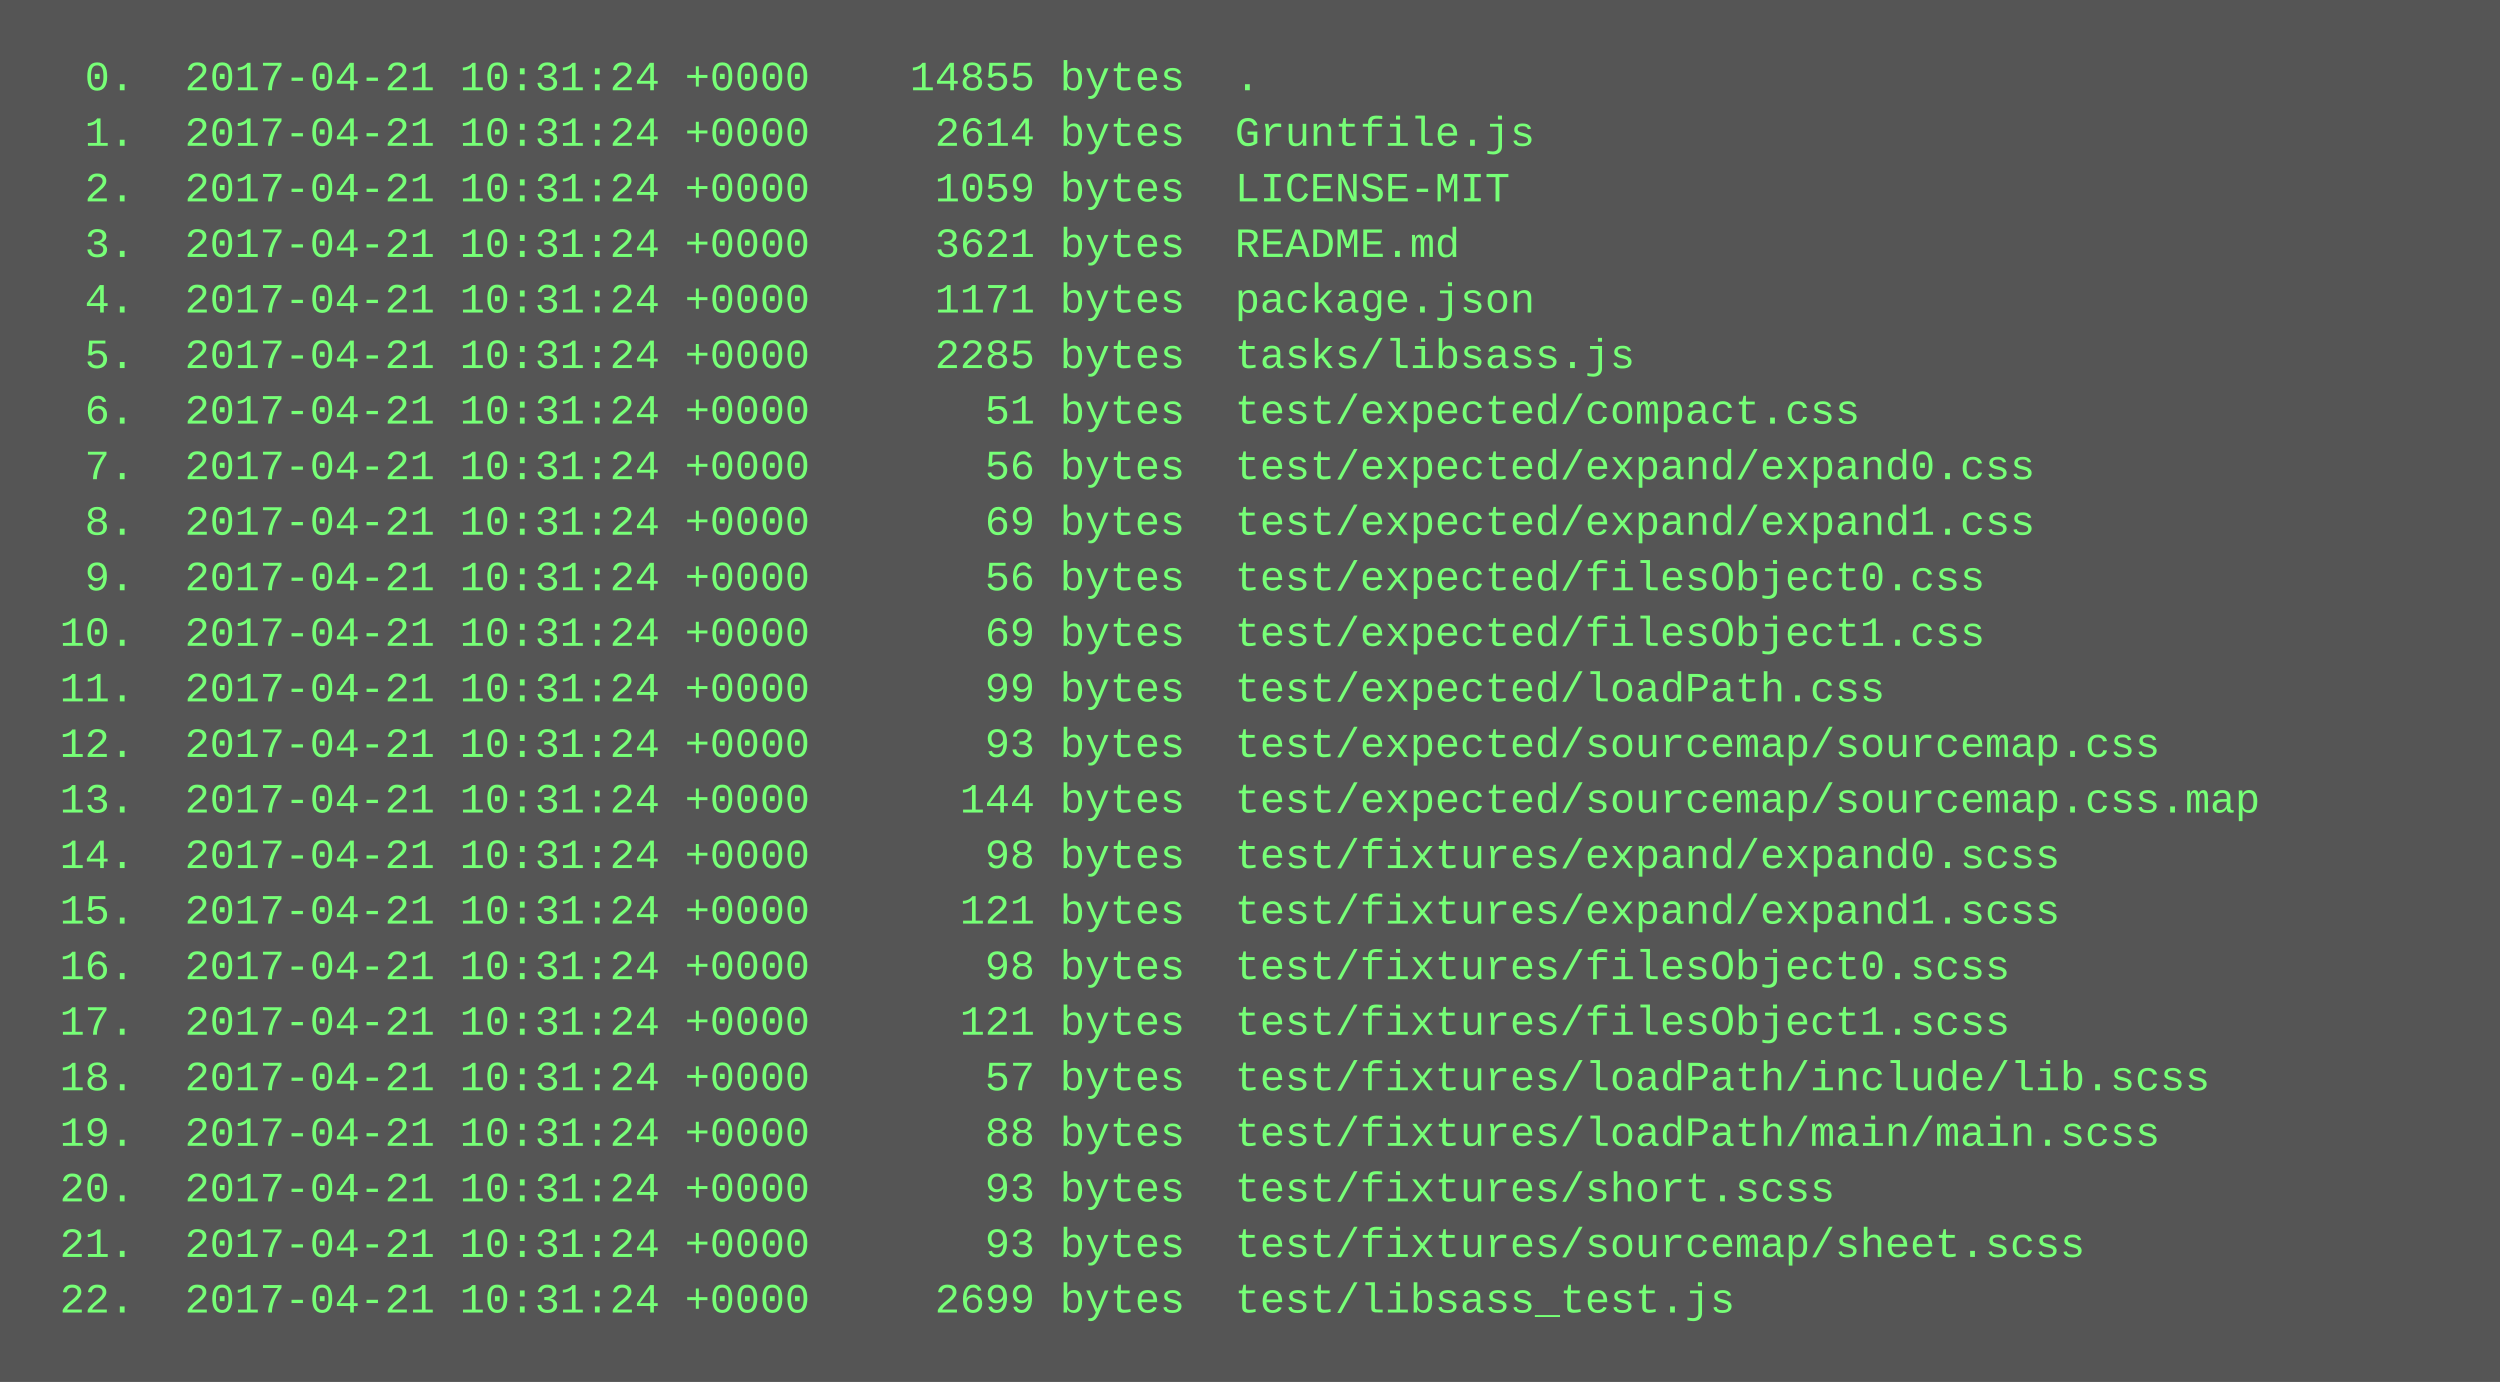
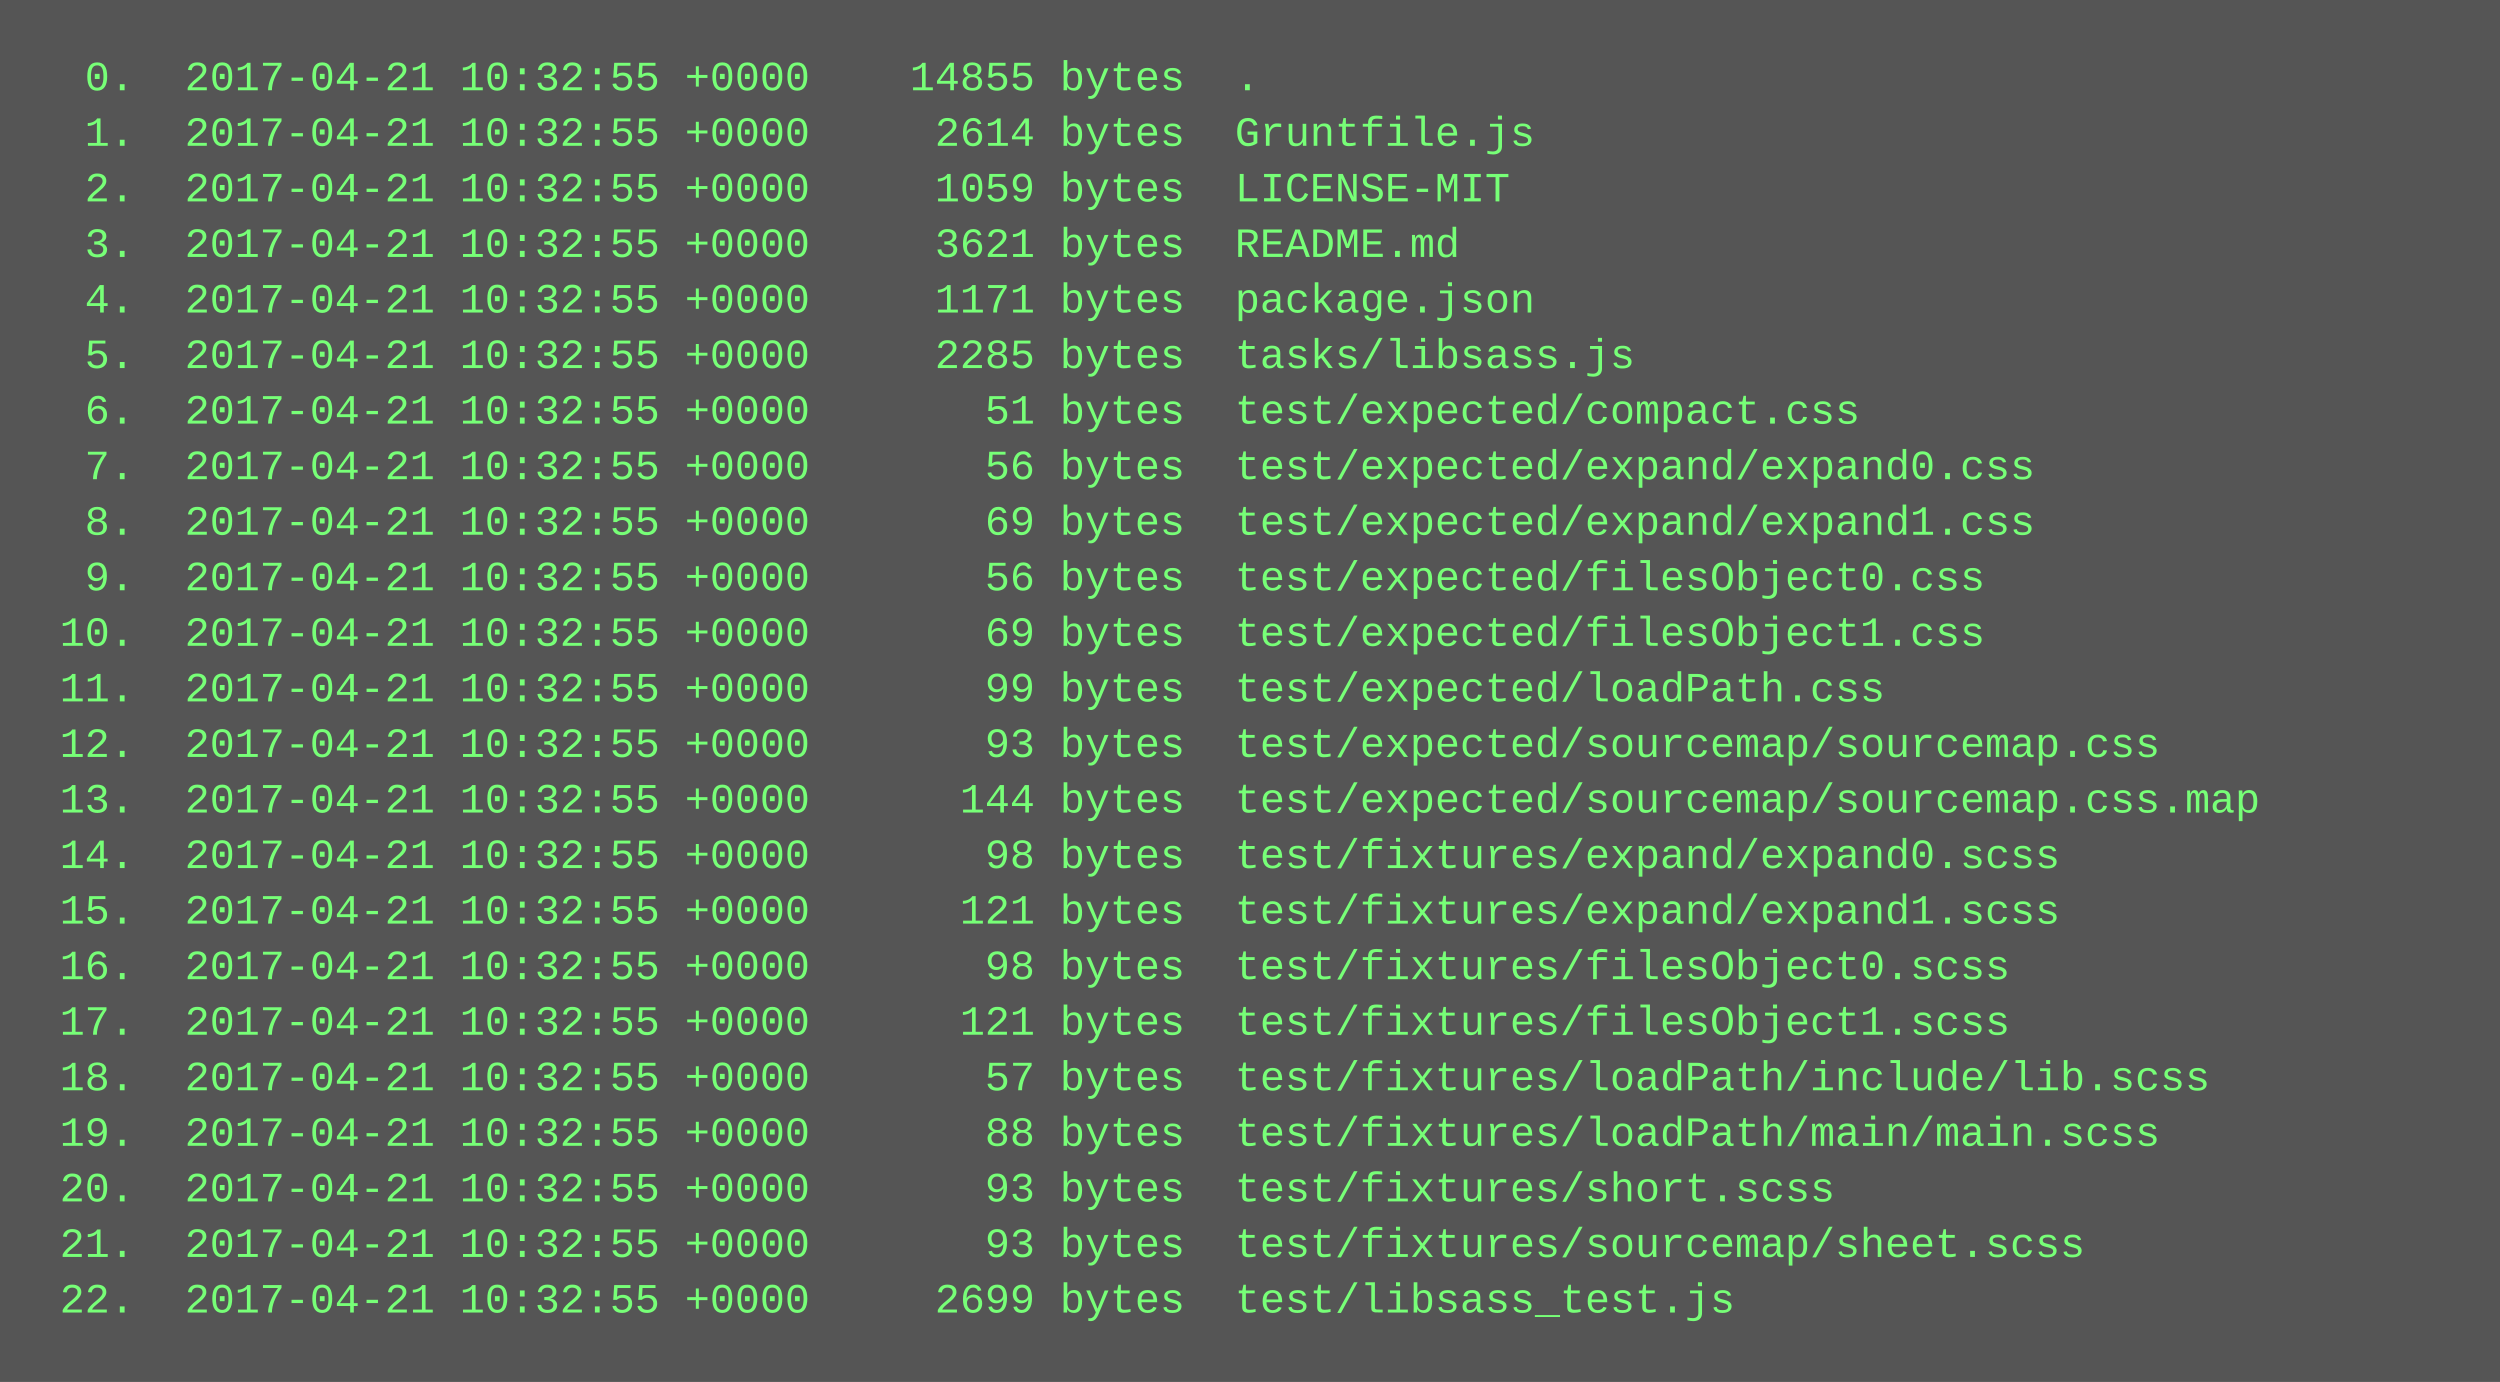
<svg xmlns="http://www.w3.org/2000/svg" height="398" width="720">
  <rect height="398" fill="#555" width="720" />
  <text fill="#7f7" font-family="Courier New" font-size="12" xml:space="preserve">
-     <tspan x="10" y="26">  0.  2017-04-21 10:31:24 +0000    14855 bytes  .</tspan>
-     <tspan x="10" y="42">  1.  2017-04-21 10:31:24 +0000     2614 bytes  Gruntfile.js</tspan>
-     <tspan x="10" y="58">  2.  2017-04-21 10:31:24 +0000     1059 bytes  LICENSE-MIT</tspan>
-     <tspan x="10" y="74">  3.  2017-04-21 10:31:24 +0000     3621 bytes  README.md</tspan>
-     <tspan x="10" y="90">  4.  2017-04-21 10:31:24 +0000     1171 bytes  package.json</tspan>
-     <tspan x="10" y="106">  5.  2017-04-21 10:31:24 +0000     2285 bytes  tasks/libsass.js</tspan>
-     <tspan x="10" y="122">  6.  2017-04-21 10:31:24 +0000       51 bytes  test/expected/compact.css</tspan>
-     <tspan x="10" y="138">  7.  2017-04-21 10:31:24 +0000       56 bytes  test/expected/expand/expand0.css</tspan>
-     <tspan x="10" y="154">  8.  2017-04-21 10:31:24 +0000       69 bytes  test/expected/expand/expand1.css</tspan>
-     <tspan x="10" y="170">  9.  2017-04-21 10:31:24 +0000       56 bytes  test/expected/filesObject0.css</tspan>
-     <tspan x="10" y="186"> 10.  2017-04-21 10:31:24 +0000       69 bytes  test/expected/filesObject1.css</tspan>
-     <tspan x="10" y="202"> 11.  2017-04-21 10:31:24 +0000       99 bytes  test/expected/loadPath.css</tspan>
-     <tspan x="10" y="218"> 12.  2017-04-21 10:31:24 +0000       93 bytes  test/expected/sourcemap/sourcemap.css</tspan>
-     <tspan x="10" y="234"> 13.  2017-04-21 10:31:24 +0000      144 bytes  test/expected/sourcemap/sourcemap.css.map</tspan>
-     <tspan x="10" y="250"> 14.  2017-04-21 10:31:24 +0000       98 bytes  test/fixtures/expand/expand0.scss</tspan>
-     <tspan x="10" y="266"> 15.  2017-04-21 10:31:24 +0000      121 bytes  test/fixtures/expand/expand1.scss</tspan>
-     <tspan x="10" y="282"> 16.  2017-04-21 10:31:24 +0000       98 bytes  test/fixtures/filesObject0.scss</tspan>
-     <tspan x="10" y="298"> 17.  2017-04-21 10:31:24 +0000      121 bytes  test/fixtures/filesObject1.scss</tspan>
-     <tspan x="10" y="314"> 18.  2017-04-21 10:31:24 +0000       57 bytes  test/fixtures/loadPath/include/lib.scss</tspan>
-     <tspan x="10" y="330"> 19.  2017-04-21 10:31:24 +0000       88 bytes  test/fixtures/loadPath/main/main.scss</tspan>
-     <tspan x="10" y="346"> 20.  2017-04-21 10:31:24 +0000       93 bytes  test/fixtures/short.scss</tspan>
-     <tspan x="10" y="362"> 21.  2017-04-21 10:31:24 +0000       93 bytes  test/fixtures/sourcemap/sheet.scss</tspan>
-     <tspan x="10" y="378"> 22.  2017-04-21 10:31:24 +0000     2699 bytes  test/libsass_test.js</tspan>
+     <tspan x="10" y="26">  0.  2017-04-21 10:32:55 +0000    14855 bytes  .</tspan>
+     <tspan x="10" y="42">  1.  2017-04-21 10:32:55 +0000     2614 bytes  Gruntfile.js</tspan>
+     <tspan x="10" y="58">  2.  2017-04-21 10:32:55 +0000     1059 bytes  LICENSE-MIT</tspan>
+     <tspan x="10" y="74">  3.  2017-04-21 10:32:55 +0000     3621 bytes  README.md</tspan>
+     <tspan x="10" y="90">  4.  2017-04-21 10:32:55 +0000     1171 bytes  package.json</tspan>
+     <tspan x="10" y="106">  5.  2017-04-21 10:32:55 +0000     2285 bytes  tasks/libsass.js</tspan>
+     <tspan x="10" y="122">  6.  2017-04-21 10:32:55 +0000       51 bytes  test/expected/compact.css</tspan>
+     <tspan x="10" y="138">  7.  2017-04-21 10:32:55 +0000       56 bytes  test/expected/expand/expand0.css</tspan>
+     <tspan x="10" y="154">  8.  2017-04-21 10:32:55 +0000       69 bytes  test/expected/expand/expand1.css</tspan>
+     <tspan x="10" y="170">  9.  2017-04-21 10:32:55 +0000       56 bytes  test/expected/filesObject0.css</tspan>
+     <tspan x="10" y="186"> 10.  2017-04-21 10:32:55 +0000       69 bytes  test/expected/filesObject1.css</tspan>
+     <tspan x="10" y="202"> 11.  2017-04-21 10:32:55 +0000       99 bytes  test/expected/loadPath.css</tspan>
+     <tspan x="10" y="218"> 12.  2017-04-21 10:32:55 +0000       93 bytes  test/expected/sourcemap/sourcemap.css</tspan>
+     <tspan x="10" y="234"> 13.  2017-04-21 10:32:55 +0000      144 bytes  test/expected/sourcemap/sourcemap.css.map</tspan>
+     <tspan x="10" y="250"> 14.  2017-04-21 10:32:55 +0000       98 bytes  test/fixtures/expand/expand0.scss</tspan>
+     <tspan x="10" y="266"> 15.  2017-04-21 10:32:55 +0000      121 bytes  test/fixtures/expand/expand1.scss</tspan>
+     <tspan x="10" y="282"> 16.  2017-04-21 10:32:55 +0000       98 bytes  test/fixtures/filesObject0.scss</tspan>
+     <tspan x="10" y="298"> 17.  2017-04-21 10:32:55 +0000      121 bytes  test/fixtures/filesObject1.scss</tspan>
+     <tspan x="10" y="314"> 18.  2017-04-21 10:32:55 +0000       57 bytes  test/fixtures/loadPath/include/lib.scss</tspan>
+     <tspan x="10" y="330"> 19.  2017-04-21 10:32:55 +0000       88 bytes  test/fixtures/loadPath/main/main.scss</tspan>
+     <tspan x="10" y="346"> 20.  2017-04-21 10:32:55 +0000       93 bytes  test/fixtures/short.scss</tspan>
+     <tspan x="10" y="362"> 21.  2017-04-21 10:32:55 +0000       93 bytes  test/fixtures/sourcemap/sheet.scss</tspan>
+     <tspan x="10" y="378"> 22.  2017-04-21 10:32:55 +0000     2699 bytes  test/libsass_test.js</tspan>
  </text>
</svg>
